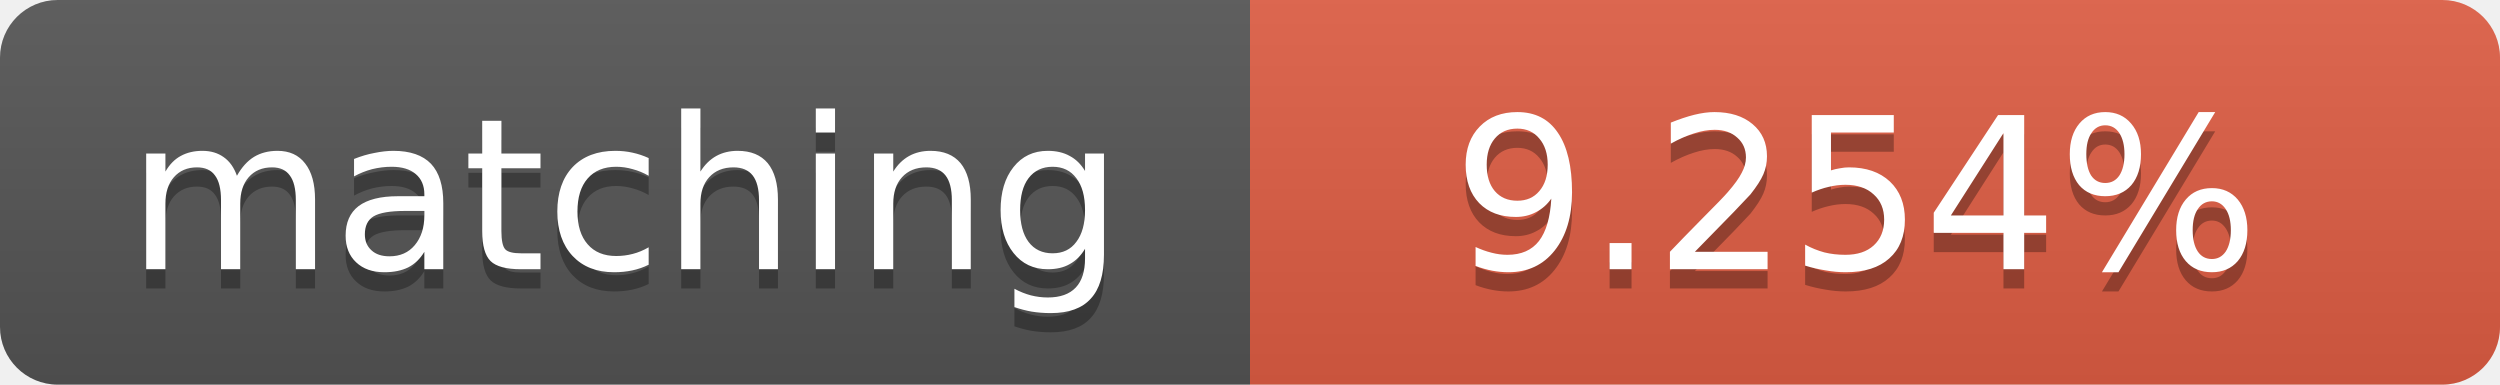
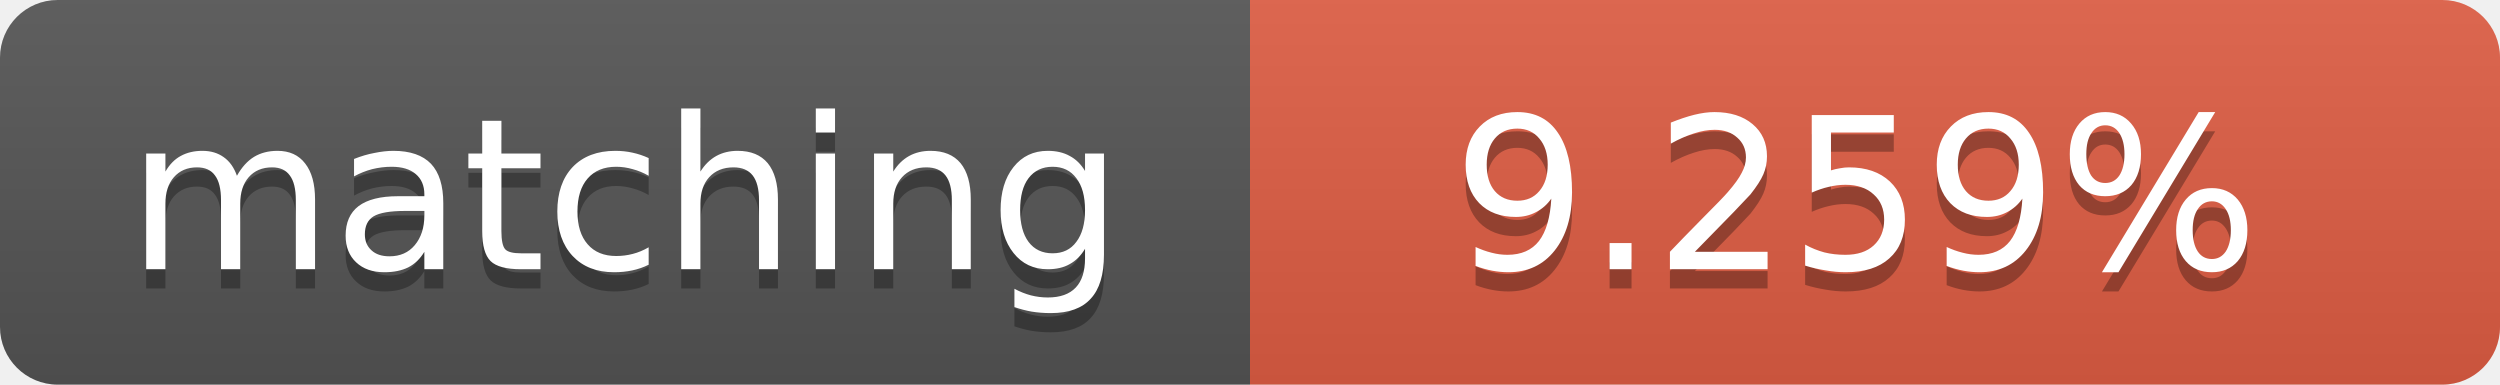
<svg xmlns="http://www.w3.org/2000/svg" width="130" height="20">
  <linearGradient id="b" x2="0" y2="100%">
    <stop offset="0" stop-color="#bbb" stop-opacity=".1" />
    <stop offset="1" stop-opacity=".1" />
  </linearGradient>
  <clipPath id="a">
    <rect width="130" height="20" rx="3" fill="#fff" />
  </clipPath>
  <g clip-path="url(#a)">
    <path fill="#555" d="M0 0h65v20H0z" />
    <path fill="#e05d44" d="M65 0h65v20H65z" />
    <path fill="url(#b)" d="M0 0h130v20H0z" />
  </g>
  <g fill="#fff" text-anchor="middle" font-family="DejaVu Sans,Verdana,Geneva,sans-serif" font-size="11">
    <text x="32.5" y="15" fill="#010101" fill-opacity=".3">matching</text>
    <text x="32.5" y="14">matching</text>
-     <text x="96.5" y="15" fill="#010101" fill-opacity=".3">9.254%</text>
-     <text x="96.5" y="14">9.254%</text>
+     <text x="96.5" y="15" fill="#010101" fill-opacity=".3">9.259%</text>
+     <text x="96.5" y="14">9.259%</text>
  </g>
</svg>
